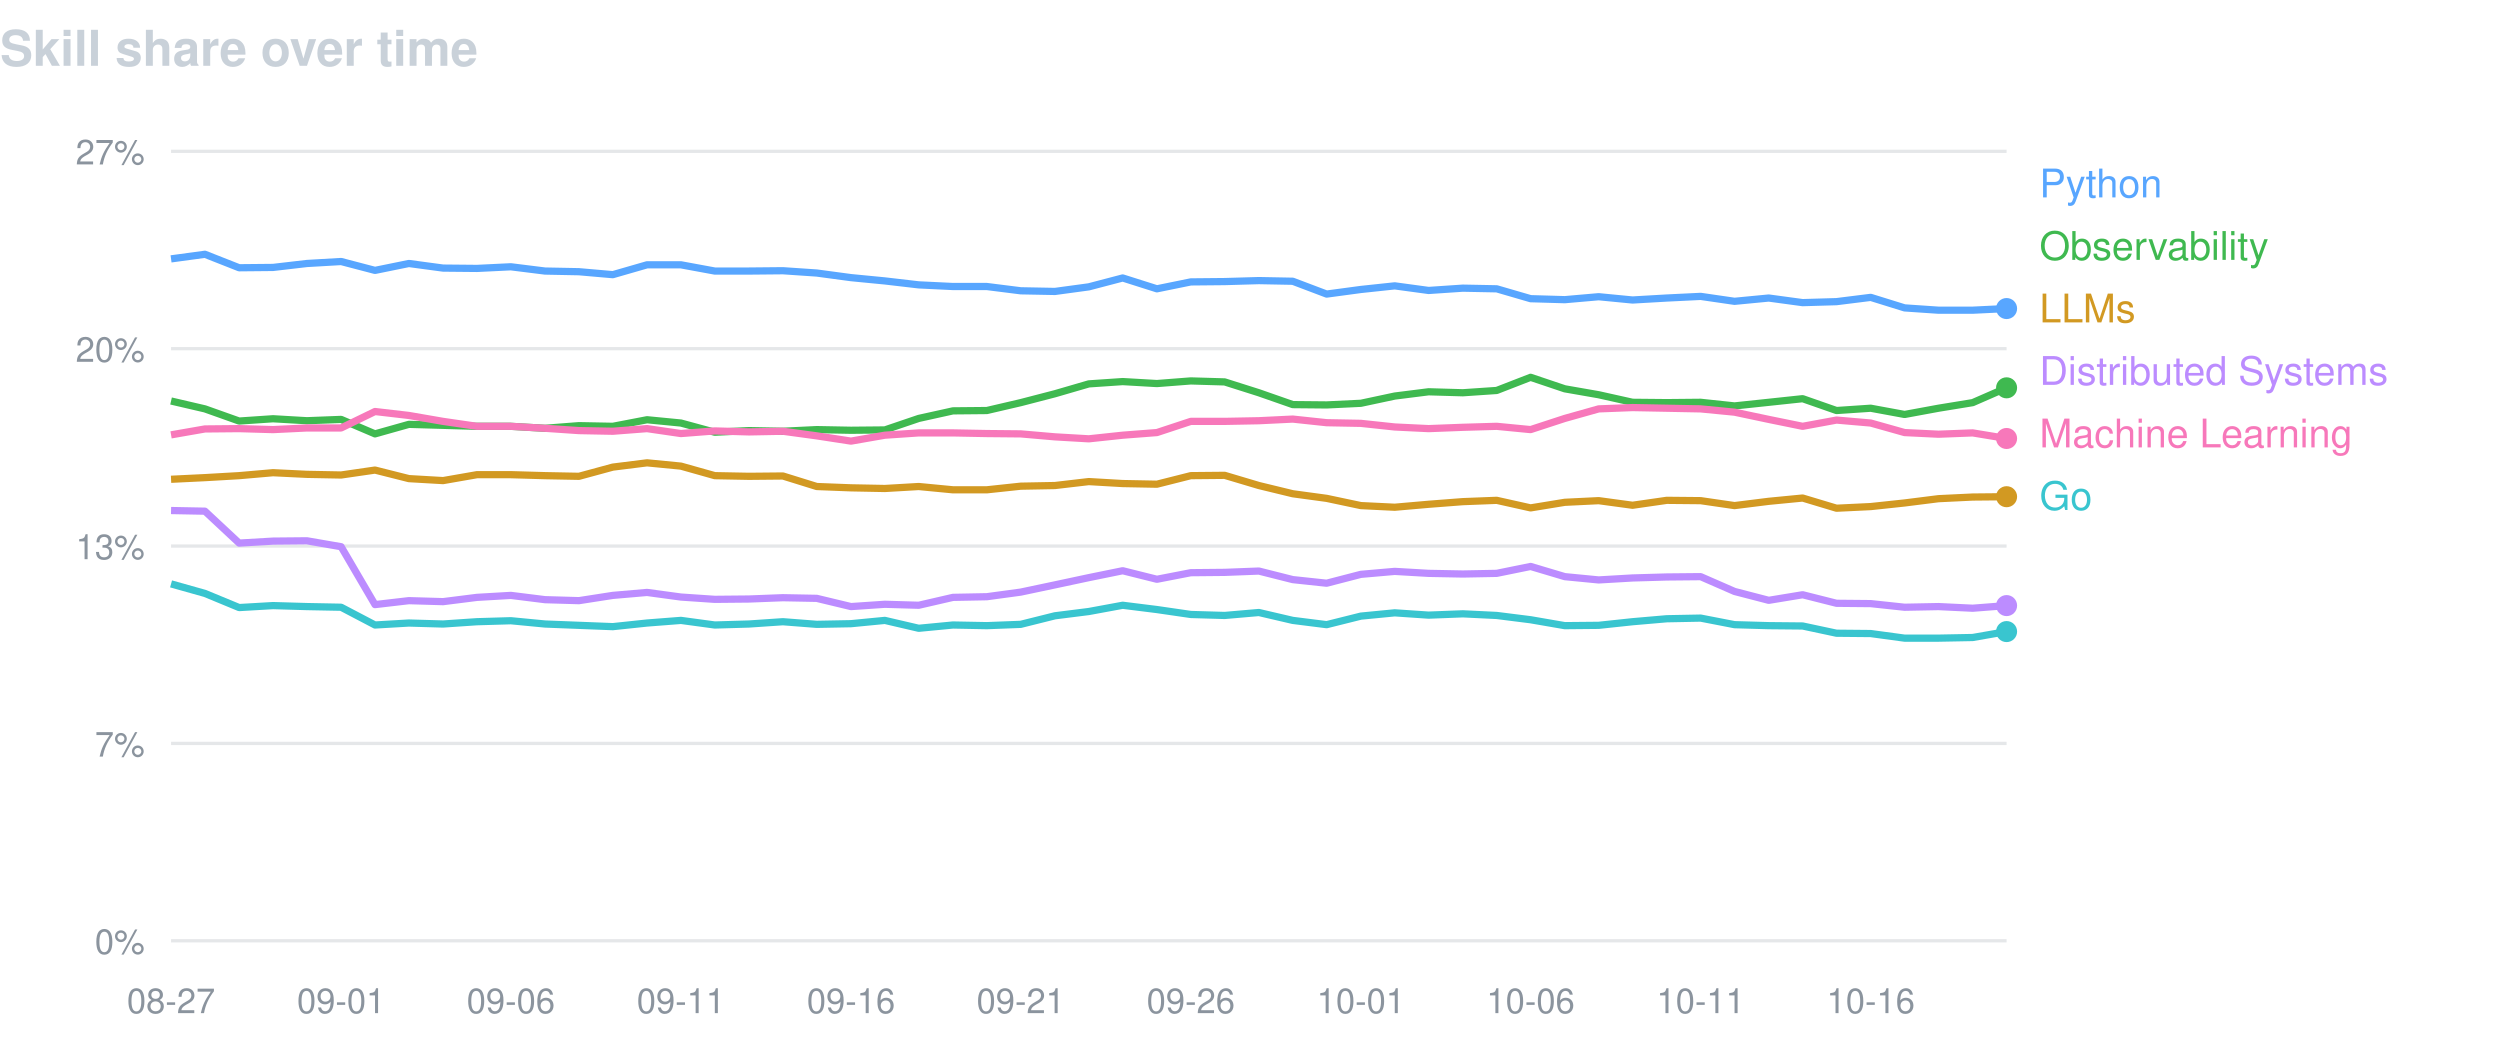
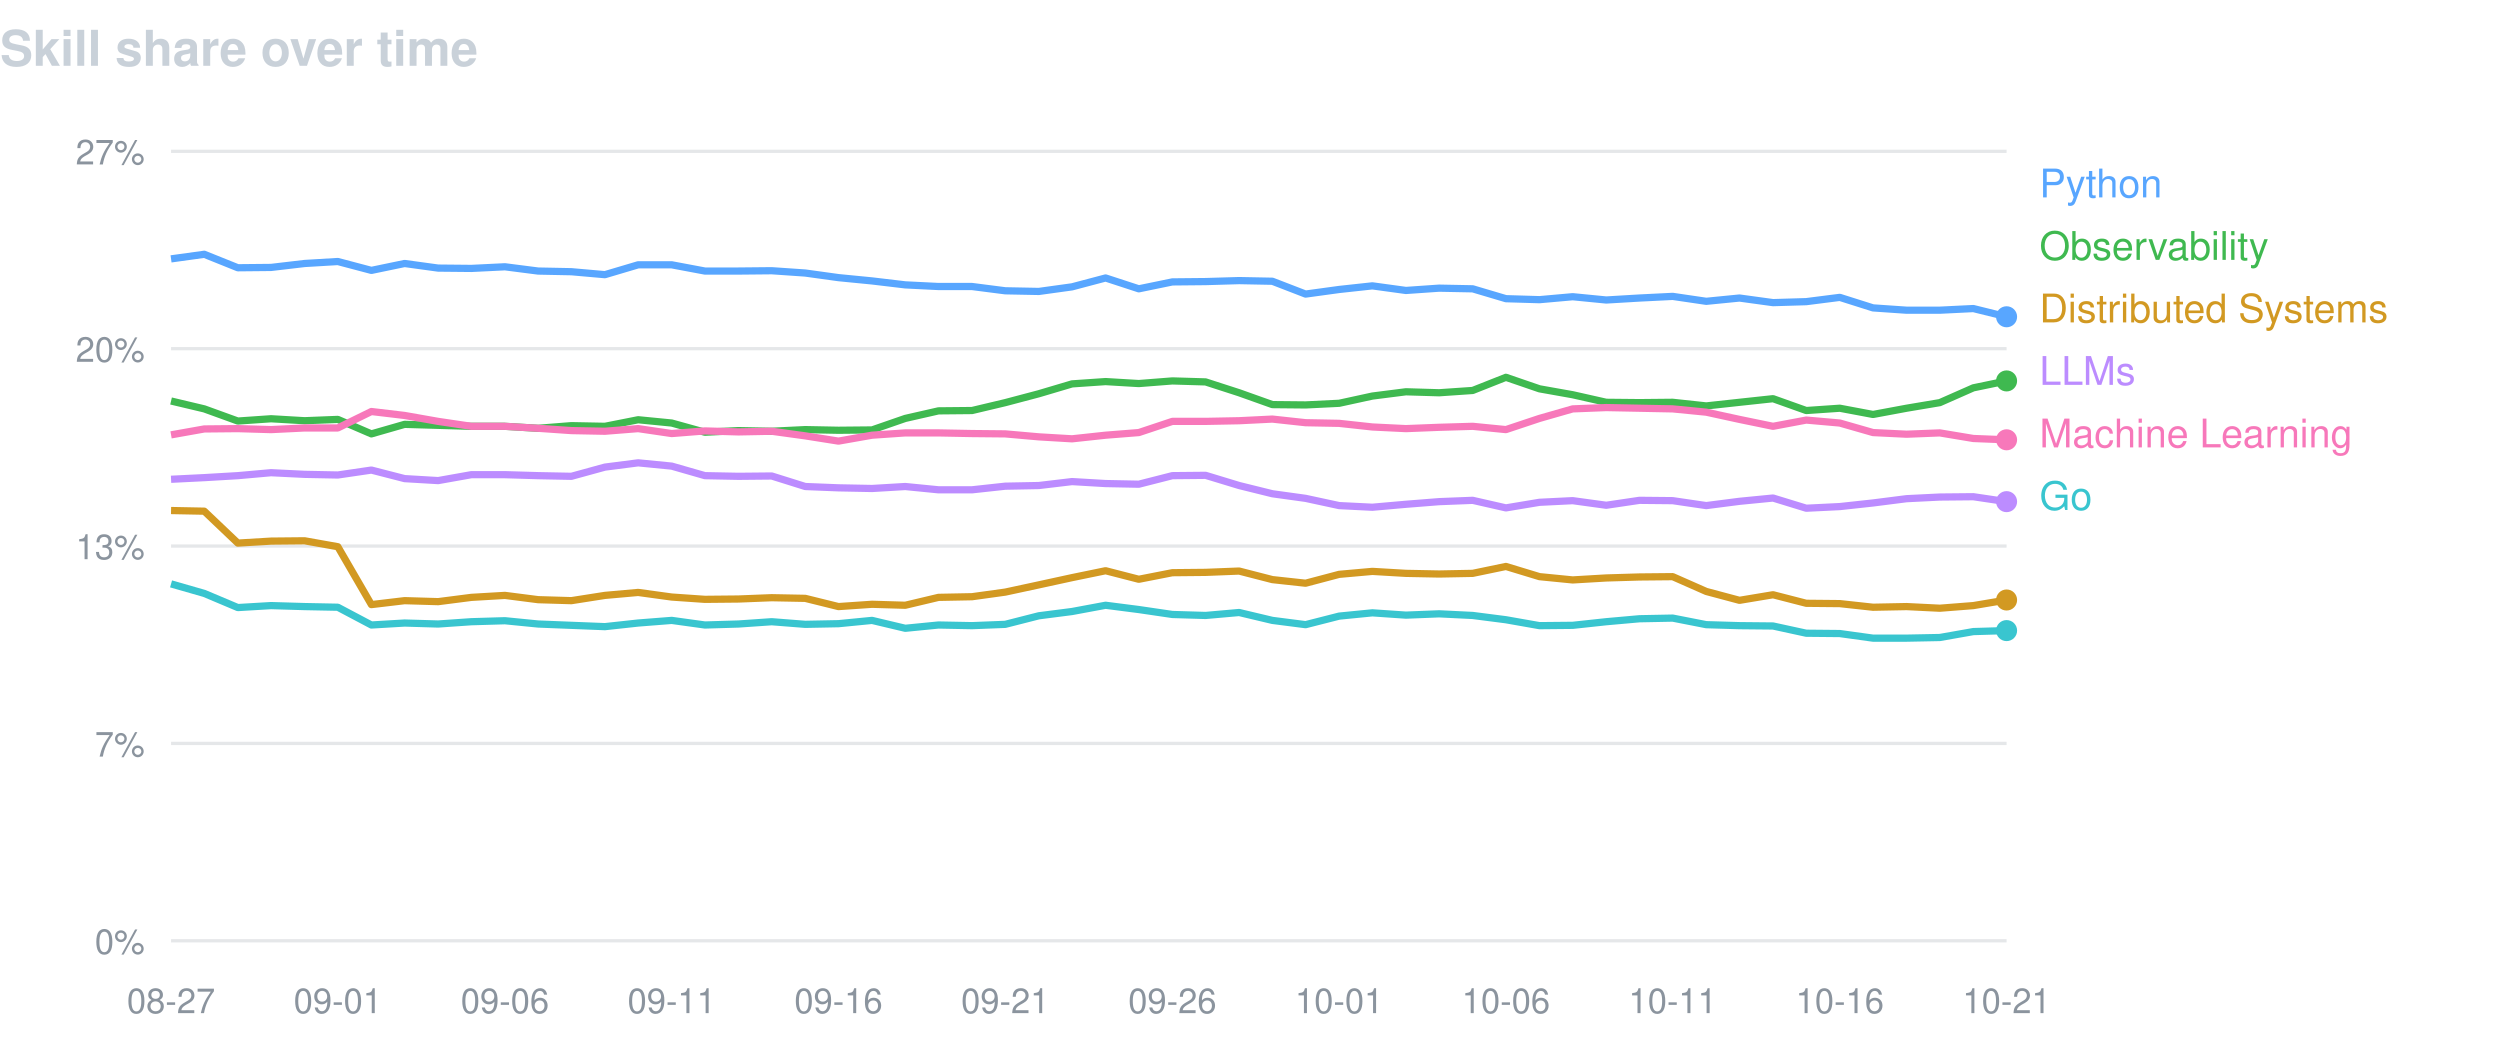
<svg xmlns="http://www.w3.org/2000/svg" width="760" height="320" viewBox="0 0 760 320" font-family="-apple-system,BlinkMacSystemFont,Segoe UI,Helvetica,Arial,sans-serif">
  <text x="0" y="20" fill="#c9d1d9" font-size="15" font-weight="600">Skill share over time</text>
  <line x1="52" y1="46.0" x2="610" y2="46.0" stroke="#8b949e" stroke-opacity="0.22" />
  <text x="44" y="50.0" fill="#8b949e" font-size="10.5" text-anchor="end">27%</text>
  <line x1="52" y1="106.0" x2="610" y2="106.0" stroke="#8b949e" stroke-opacity="0.22" />
  <text x="44" y="110.0" fill="#8b949e" font-size="10.5" text-anchor="end">20%</text>
  <line x1="52" y1="166.0" x2="610" y2="166.0" stroke="#8b949e" stroke-opacity="0.22" />
  <text x="44" y="170.0" fill="#8b949e" font-size="10.5" text-anchor="end">13%</text>
  <line x1="52" y1="226.0" x2="610" y2="226.0" stroke="#8b949e" stroke-opacity="0.22" />
  <text x="44" y="230.0" fill="#8b949e" font-size="10.5" text-anchor="end">7%</text>
  <line x1="52" y1="286.0" x2="610" y2="286.0" stroke="#8b949e" stroke-opacity="0.22" />
  <text x="44" y="290.0" fill="#8b949e" font-size="10.5" text-anchor="end">0%</text>
  <text x="52.0" y="308" fill="#8b949e" font-size="10.5" text-anchor="middle">08-27</text>
-   <text x="103.7" y="308" fill="#8b949e" font-size="10.5" text-anchor="middle">09-01</text>
-   <text x="155.3" y="308" fill="#8b949e" font-size="10.5" text-anchor="middle">09-06</text>
-   <text x="207.0" y="308" fill="#8b949e" font-size="10.5" text-anchor="middle">09-11</text>
-   <text x="258.7" y="308" fill="#8b949e" font-size="10.5" text-anchor="middle">09-16</text>
-   <text x="310.3" y="308" fill="#8b949e" font-size="10.5" text-anchor="middle">09-21</text>
-   <text x="362.0" y="308" fill="#8b949e" font-size="10.5" text-anchor="middle">09-26</text>
-   <text x="413.7" y="308" fill="#8b949e" font-size="10.5" text-anchor="middle">10-01</text>
-   <text x="465.3" y="308" fill="#8b949e" font-size="10.5" text-anchor="middle">10-06</text>
-   <text x="517.0" y="308" fill="#8b949e" font-size="10.5" text-anchor="middle">10-11</text>
-   <text x="568.7" y="308" fill="#8b949e" font-size="10.5" text-anchor="middle">10-16</text>
-   <path d="M52.0,78.7 L62.3,77.3 L72.7,81.4 L83.0,81.3 L93.3,80.1 L103.7,79.5 L114.0,82.2 L124.3,80.1 L134.7,81.5 L145.0,81.6 L155.3,81.1 L165.7,82.4 L176.0,82.6 L186.3,83.5 L196.7,80.5 L207.0,80.5 L217.3,82.4 L227.7,82.4 L238.0,82.3 L248.3,83.0 L258.7,84.4 L269.0,85.4 L279.3,86.6 L289.7,87.1 L300.0,87.1 L310.3,88.4 L320.7,88.6 L331.0,87.2 L341.3,84.5 L351.7,87.8 L362.0,85.7 L372.3,85.6 L382.7,85.3 L393.0,85.5 L403.3,89.4 L413.7,88.0 L424.0,86.9 L434.3,88.3 L444.7,87.6 L455.0,87.8 L465.3,90.8 L475.7,91.1 L486.0,90.2 L496.3,91.2 L506.7,90.6 L517.0,90.1 L527.3,91.6 L537.7,90.6 L548.0,92.0 L558.3,91.7 L568.7,90.4 L579.0,93.6 L589.3,94.3 L599.7,94.3 L610.0,93.8" fill="none" stroke="#58a6ff" stroke-width="2.2" stroke-linejoin="round" />
-   <circle cx="610.0" cy="93.8" r="3.2" fill="#58a6ff" />
+   <text x="102.7" y="308" fill="#8b949e" font-size="10.5" text-anchor="middle">09-01</text>
+   <text x="153.5" y="308" fill="#8b949e" font-size="10.5" text-anchor="middle">09-06</text>
+   <text x="204.2" y="308" fill="#8b949e" font-size="10.5" text-anchor="middle">09-11</text>
+   <text x="254.9" y="308" fill="#8b949e" font-size="10.5" text-anchor="middle">09-16</text>
+   <text x="305.6" y="308" fill="#8b949e" font-size="10.5" text-anchor="middle">09-21</text>
+   <text x="356.4" y="308" fill="#8b949e" font-size="10.5" text-anchor="middle">09-26</text>
+   <text x="407.1" y="308" fill="#8b949e" font-size="10.5" text-anchor="middle">10-01</text>
+   <text x="457.8" y="308" fill="#8b949e" font-size="10.5" text-anchor="middle">10-06</text>
+   <text x="508.5" y="308" fill="#8b949e" font-size="10.5" text-anchor="middle">10-11</text>
+   <text x="559.3" y="308" fill="#8b949e" font-size="10.5" text-anchor="middle">10-16</text>
+   <text x="610.0" y="308" fill="#8b949e" font-size="10.5" text-anchor="middle">10-21</text>
+   <path d="M52.0,78.7 L62.1,77.3 L72.3,81.4 L82.4,81.3 L92.6,80.1 L102.7,79.5 L112.9,82.2 L123.0,80.1 L133.2,81.5 L143.3,81.6 L153.5,81.1 L163.6,82.4 L173.7,82.6 L183.9,83.5 L194.0,80.5 L204.2,80.5 L214.3,82.4 L224.5,82.4 L234.6,82.3 L244.8,83.0 L254.9,84.4 L265.1,85.4 L275.2,86.6 L285.3,87.1 L295.5,87.1 L305.6,88.4 L315.8,88.6 L325.9,87.2 L336.1,84.5 L346.2,87.8 L356.4,85.7 L366.5,85.6 L376.7,85.3 L386.8,85.5 L396.9,89.4 L407.1,88.0 L417.2,86.9 L427.4,88.3 L437.5,87.6 L447.7,87.8 L457.8,90.8 L468.0,91.1 L478.1,90.2 L488.3,91.2 L498.4,90.6 L508.5,90.1 L518.7,91.6 L528.8,90.6 L539.0,92.0 L549.1,91.7 L559.3,90.4 L569.4,93.6 L579.6,94.3 L589.7,94.3 L599.9,93.8 L610.0,96.3" fill="none" stroke="#58a6ff" stroke-width="2.2" stroke-linejoin="round" />
+   <circle cx="610.0" cy="96.3" r="3.2" fill="#58a6ff" />
  <text x="620" y="60" fill="#58a6ff" font-size="12">Python</text>
-   <path d="M52.0,121.9 L62.3,124.3 L72.7,128.0 L83.0,127.3 L93.3,127.9 L103.7,127.5 L114.0,131.9 L124.3,129.0 L134.7,129.3 L145.0,129.6 L155.3,129.6 L165.7,130.2 L176.0,129.4 L186.3,129.6 L196.7,127.6 L207.0,128.6 L217.3,131.4 L227.7,130.9 L238.0,131.1 L248.3,130.6 L258.7,130.8 L269.0,130.7 L279.3,127.2 L289.7,124.9 L300.0,124.8 L310.3,122.4 L320.7,119.7 L331.0,116.7 L341.3,116.0 L351.7,116.6 L362.0,115.8 L372.3,116.1 L382.7,119.4 L393.0,123.0 L403.3,123.1 L413.7,122.6 L424.0,120.4 L434.3,119.1 L444.7,119.4 L455.0,118.7 L465.3,114.7 L475.7,118.2 L486.0,120.0 L496.3,122.3 L506.7,122.4 L517.0,122.3 L527.3,123.4 L537.7,122.3 L548.0,121.2 L558.3,124.8 L568.7,124.1 L579.0,126.0 L589.3,124.1 L599.7,122.4 L610.0,117.9" fill="none" stroke="#3fb950" stroke-width="2.2" stroke-linejoin="round" />
-   <circle cx="610.0" cy="117.9" r="3.2" fill="#3fb950" />
+   <path d="M52.0,121.9 L62.1,124.3 L72.3,128.0 L82.4,127.3 L92.6,127.9 L102.7,127.5 L112.9,131.9 L123.0,129.0 L133.2,129.3 L143.3,129.6 L153.5,129.6 L163.6,130.2 L173.7,129.4 L183.9,129.6 L194.0,127.6 L204.2,128.6 L214.3,131.4 L224.5,130.9 L234.6,131.1 L244.8,130.6 L254.9,130.8 L265.1,130.7 L275.2,127.2 L285.3,124.9 L295.5,124.8 L305.6,122.4 L315.8,119.7 L325.9,116.7 L336.1,116.0 L346.2,116.6 L356.4,115.8 L366.5,116.1 L376.7,119.4 L386.8,123.0 L396.9,123.1 L407.1,122.6 L417.2,120.4 L427.4,119.1 L437.5,119.4 L447.7,118.7 L457.8,114.7 L468.0,118.2 L478.1,120.0 L488.3,122.3 L498.4,122.4 L508.5,122.3 L518.7,123.4 L528.8,122.3 L539.0,121.2 L549.1,124.8 L559.3,124.1 L569.4,126.0 L579.6,124.1 L589.7,122.4 L599.9,117.9 L610.0,115.8" fill="none" stroke="#3fb950" stroke-width="2.2" stroke-linejoin="round" />
+   <circle cx="610.0" cy="115.8" r="3.2" fill="#3fb950" />
  <text x="620" y="79" fill="#3fb950" font-size="12">Observability</text>
-   <path d="M52.0,145.7 L62.3,145.2 L72.7,144.6 L83.0,143.7 L93.3,144.2 L103.7,144.4 L114.0,142.9 L124.3,145.5 L134.7,146.1 L145.0,144.3 L155.3,144.3 L165.7,144.6 L176.0,144.8 L186.3,142.0 L196.7,140.7 L207.0,141.7 L217.3,144.6 L227.7,144.8 L238.0,144.7 L248.3,147.9 L258.7,148.3 L269.0,148.5 L279.3,147.9 L289.7,148.9 L300.0,148.9 L310.3,147.8 L320.7,147.6 L331.0,146.4 L341.3,147.0 L351.7,147.2 L362.0,144.6 L372.3,144.5 L382.7,147.6 L393.0,150.1 L403.3,151.5 L413.7,153.7 L424.0,154.2 L434.3,153.3 L444.7,152.5 L455.0,152.1 L465.3,154.4 L475.7,152.7 L486.0,152.2 L496.3,153.6 L506.7,152.1 L517.0,152.2 L527.3,153.7 L537.7,152.4 L548.0,151.4 L558.3,154.5 L568.7,154.0 L579.0,152.9 L589.3,151.6 L599.7,151.1 L610.0,151.0" fill="none" stroke="#d29922" stroke-width="2.2" stroke-linejoin="round" />
-   <circle cx="610.0" cy="151.0" r="3.2" fill="#d29922" />
-   <text x="620" y="98" fill="#d29922" font-size="12">LLMs</text>
-   <path d="M52.0,155.2 L62.3,155.4 L72.7,165.1 L83.0,164.5 L93.3,164.4 L103.7,166.2 L114.0,183.8 L124.3,182.6 L134.7,182.9 L145.0,181.6 L155.3,181.0 L165.7,182.3 L176.0,182.6 L186.3,181.0 L196.7,180.1 L207.0,181.5 L217.3,182.2 L227.7,182.1 L238.0,181.7 L248.3,181.9 L258.7,184.4 L269.0,183.7 L279.3,184.0 L289.7,181.6 L300.0,181.4 L310.3,180.0 L320.7,177.8 L331.0,175.6 L341.3,173.5 L351.7,176.1 L362.0,174.1 L372.3,174.0 L382.7,173.6 L393.0,176.2 L403.3,177.3 L413.7,174.6 L424.0,173.7 L434.3,174.3 L444.7,174.5 L455.0,174.3 L465.3,172.2 L475.7,175.3 L486.0,176.3 L496.3,175.7 L506.7,175.4 L517.0,175.3 L527.3,179.8 L537.7,182.5 L548.0,180.8 L558.3,183.4 L568.7,183.5 L579.0,184.6 L589.3,184.4 L599.7,184.9 L610.0,184.1" fill="none" stroke="#bc8cff" stroke-width="2.2" stroke-linejoin="round" />
-   <circle cx="610.0" cy="184.1" r="3.2" fill="#bc8cff" />
-   <text x="620" y="117" fill="#bc8cff" font-size="12">Distributed Systems</text>
-   <path d="M52.0,132.2 L62.3,130.4 L72.7,130.3 L83.0,130.6 L93.3,130.1 L103.7,130.1 L114.0,125.1 L124.3,126.3 L134.7,128.1 L145.0,129.6 L155.3,129.6 L165.7,130.2 L176.0,130.9 L186.3,131.1 L196.7,130.3 L207.0,131.8 L217.3,131.0 L227.7,131.3 L238.0,131.1 L248.3,132.5 L258.7,134.1 L269.0,132.3 L279.3,131.6 L289.7,131.6 L300.0,131.8 L310.3,131.9 L320.7,132.8 L331.0,133.4 L341.3,132.3 L351.7,131.5 L362.0,128.1 L372.3,128.1 L382.7,127.9 L393.0,127.4 L403.3,128.5 L413.7,128.7 L424.0,129.8 L434.3,130.3 L444.7,129.9 L455.0,129.6 L465.3,130.6 L475.7,127.2 L486.0,124.3 L496.3,123.9 L506.7,124.1 L517.0,124.3 L527.3,125.3 L537.7,127.5 L548.0,129.6 L558.3,127.7 L568.7,128.6 L579.0,131.5 L589.3,132.0 L599.7,131.6 L610.0,133.3" fill="none" stroke="#f778ba" stroke-width="2.2" stroke-linejoin="round" />
-   <circle cx="610.0" cy="133.3" r="3.2" fill="#f778ba" />
+   <path d="M52.0,155.2 L62.1,155.4 L72.3,165.1 L82.4,164.5 L92.6,164.4 L102.7,166.2 L112.9,183.8 L123.0,182.6 L133.2,182.9 L143.3,181.6 L153.5,181.0 L163.6,182.3 L173.7,182.6 L183.9,181.0 L194.0,180.1 L204.2,181.5 L214.3,182.2 L224.5,182.1 L234.6,181.7 L244.8,181.9 L254.9,184.4 L265.1,183.7 L275.2,184.0 L285.3,181.6 L295.5,181.4 L305.6,180.0 L315.8,177.8 L325.9,175.6 L336.1,173.5 L346.2,176.1 L356.4,174.1 L366.5,174.0 L376.7,173.6 L386.8,176.2 L396.9,177.3 L407.1,174.6 L417.2,173.7 L427.4,174.3 L437.5,174.5 L447.7,174.3 L457.8,172.2 L468.0,175.3 L478.1,176.3 L488.3,175.7 L498.4,175.4 L508.5,175.3 L518.7,179.8 L528.8,182.5 L539.0,180.8 L549.1,183.4 L559.3,183.5 L569.4,184.6 L579.6,184.4 L589.7,184.9 L599.9,184.1 L610.0,182.4" fill="none" stroke="#d29922" stroke-width="2.2" stroke-linejoin="round" />
+   <circle cx="610.0" cy="182.4" r="3.2" fill="#d29922" />
+   <text x="620" y="98" fill="#d29922" font-size="12">Distributed Systems</text>
+   <path d="M52.0,145.7 L62.1,145.2 L72.3,144.6 L82.4,143.7 L92.6,144.2 L102.7,144.4 L112.9,142.9 L123.0,145.5 L133.2,146.1 L143.3,144.3 L153.5,144.3 L163.6,144.6 L173.7,144.8 L183.9,142.0 L194.0,140.7 L204.2,141.7 L214.3,144.6 L224.5,144.8 L234.6,144.7 L244.8,147.9 L254.9,148.3 L265.1,148.5 L275.2,147.9 L285.3,148.9 L295.5,148.9 L305.6,147.8 L315.8,147.6 L325.9,146.4 L336.1,147.0 L346.2,147.2 L356.4,144.6 L366.5,144.5 L376.7,147.6 L386.8,150.1 L396.9,151.5 L407.1,153.7 L417.2,154.2 L427.4,153.3 L437.5,152.5 L447.7,152.1 L457.8,154.4 L468.0,152.7 L478.1,152.2 L488.3,153.6 L498.4,152.1 L508.5,152.2 L518.7,153.7 L528.8,152.4 L539.0,151.4 L549.1,154.5 L559.3,154.0 L569.4,152.9 L579.6,151.6 L589.7,151.1 L599.9,151.0 L610.0,152.5" fill="none" stroke="#bc8cff" stroke-width="2.2" stroke-linejoin="round" />
+   <circle cx="610.0" cy="152.5" r="3.2" fill="#bc8cff" />
+   <text x="620" y="117" fill="#bc8cff" font-size="12">LLMs</text>
+   <path d="M52.0,132.2 L62.1,130.4 L72.3,130.3 L82.4,130.6 L92.6,130.1 L102.7,130.1 L112.9,125.1 L123.0,126.3 L133.2,128.1 L143.3,129.6 L153.5,129.6 L163.6,130.2 L173.7,130.9 L183.9,131.1 L194.0,130.3 L204.2,131.8 L214.3,131.0 L224.5,131.3 L234.6,131.1 L244.8,132.5 L254.9,134.1 L265.1,132.3 L275.2,131.6 L285.3,131.6 L295.5,131.8 L305.6,131.9 L315.8,132.8 L325.9,133.4 L336.1,132.3 L346.2,131.5 L356.4,128.1 L366.5,128.1 L376.7,127.9 L386.8,127.4 L396.9,128.5 L407.1,128.7 L417.2,129.8 L427.4,130.3 L437.5,129.9 L447.7,129.6 L457.8,130.6 L468.0,127.2 L478.1,124.3 L488.3,123.9 L498.4,124.1 L508.5,124.3 L518.7,125.3 L528.8,127.5 L539.0,129.6 L549.1,127.7 L559.3,128.6 L569.4,131.5 L579.6,132.0 L589.7,131.6 L599.9,133.3 L610.0,133.7" fill="none" stroke="#f778ba" stroke-width="2.2" stroke-linejoin="round" />
+   <circle cx="610.0" cy="133.7" r="3.2" fill="#f778ba" />
  <text x="620" y="136" fill="#f778ba" font-size="12">Machine Learning</text>
-   <path d="M52.0,177.5 L62.3,180.4 L72.7,184.7 L83.0,184.1 L93.3,184.4 L103.7,184.6 L114.0,190.0 L124.3,189.4 L134.7,189.7 L145.0,189.0 L155.3,188.7 L165.7,189.7 L176.0,190.1 L186.3,190.5 L196.7,189.4 L207.0,188.6 L217.3,190.0 L227.7,189.7 L238.0,189.0 L248.3,189.8 L258.7,189.6 L269.0,188.6 L279.3,191.0 L289.7,190.0 L300.0,190.2 L310.3,189.8 L320.7,187.2 L331.0,185.9 L341.3,184.0 L351.7,185.3 L362.0,186.8 L372.3,187.1 L382.7,186.2 L393.0,188.6 L403.3,189.9 L413.7,187.3 L424.0,186.3 L434.3,187.0 L444.7,186.6 L455.0,187.1 L465.3,188.4 L475.7,190.2 L486.0,190.1 L496.3,189.0 L506.7,188.1 L517.0,187.9 L527.3,189.9 L537.7,190.2 L548.0,190.3 L558.3,192.5 L568.7,192.6 L579.0,194.0 L589.3,194.0 L599.7,193.8 L610.0,192.0" fill="none" stroke="#39c5cf" stroke-width="2.2" stroke-linejoin="round" />
-   <circle cx="610.0" cy="192.0" r="3.2" fill="#39c5cf" />
+   <path d="M52.0,177.5 L62.1,180.4 L72.3,184.7 L82.4,184.1 L92.6,184.4 L102.7,184.6 L112.9,190.0 L123.0,189.4 L133.2,189.7 L143.3,189.0 L153.5,188.7 L163.6,189.7 L173.7,190.1 L183.9,190.5 L194.0,189.4 L204.2,188.6 L214.3,190.0 L224.5,189.7 L234.6,189.0 L244.8,189.8 L254.9,189.6 L265.1,188.6 L275.2,191.0 L285.3,190.0 L295.5,190.2 L305.6,189.8 L315.8,187.2 L325.9,185.9 L336.1,184.0 L346.2,185.3 L356.4,186.8 L366.5,187.1 L376.7,186.2 L386.8,188.6 L396.9,189.9 L407.1,187.3 L417.2,186.3 L427.4,187.0 L437.5,186.6 L447.7,187.1 L457.8,188.4 L468.0,190.2 L478.1,190.1 L488.3,189.0 L498.4,188.1 L508.5,187.9 L518.7,189.9 L528.8,190.2 L539.0,190.3 L549.1,192.5 L559.3,192.6 L569.4,194.0 L579.6,194.0 L589.7,193.8 L599.9,192.0 L610.0,191.7" fill="none" stroke="#39c5cf" stroke-width="2.2" stroke-linejoin="round" />
+   <circle cx="610.0" cy="191.7" r="3.2" fill="#39c5cf" />
  <text x="620" y="155" fill="#39c5cf" font-size="12">Go</text>
</svg>
